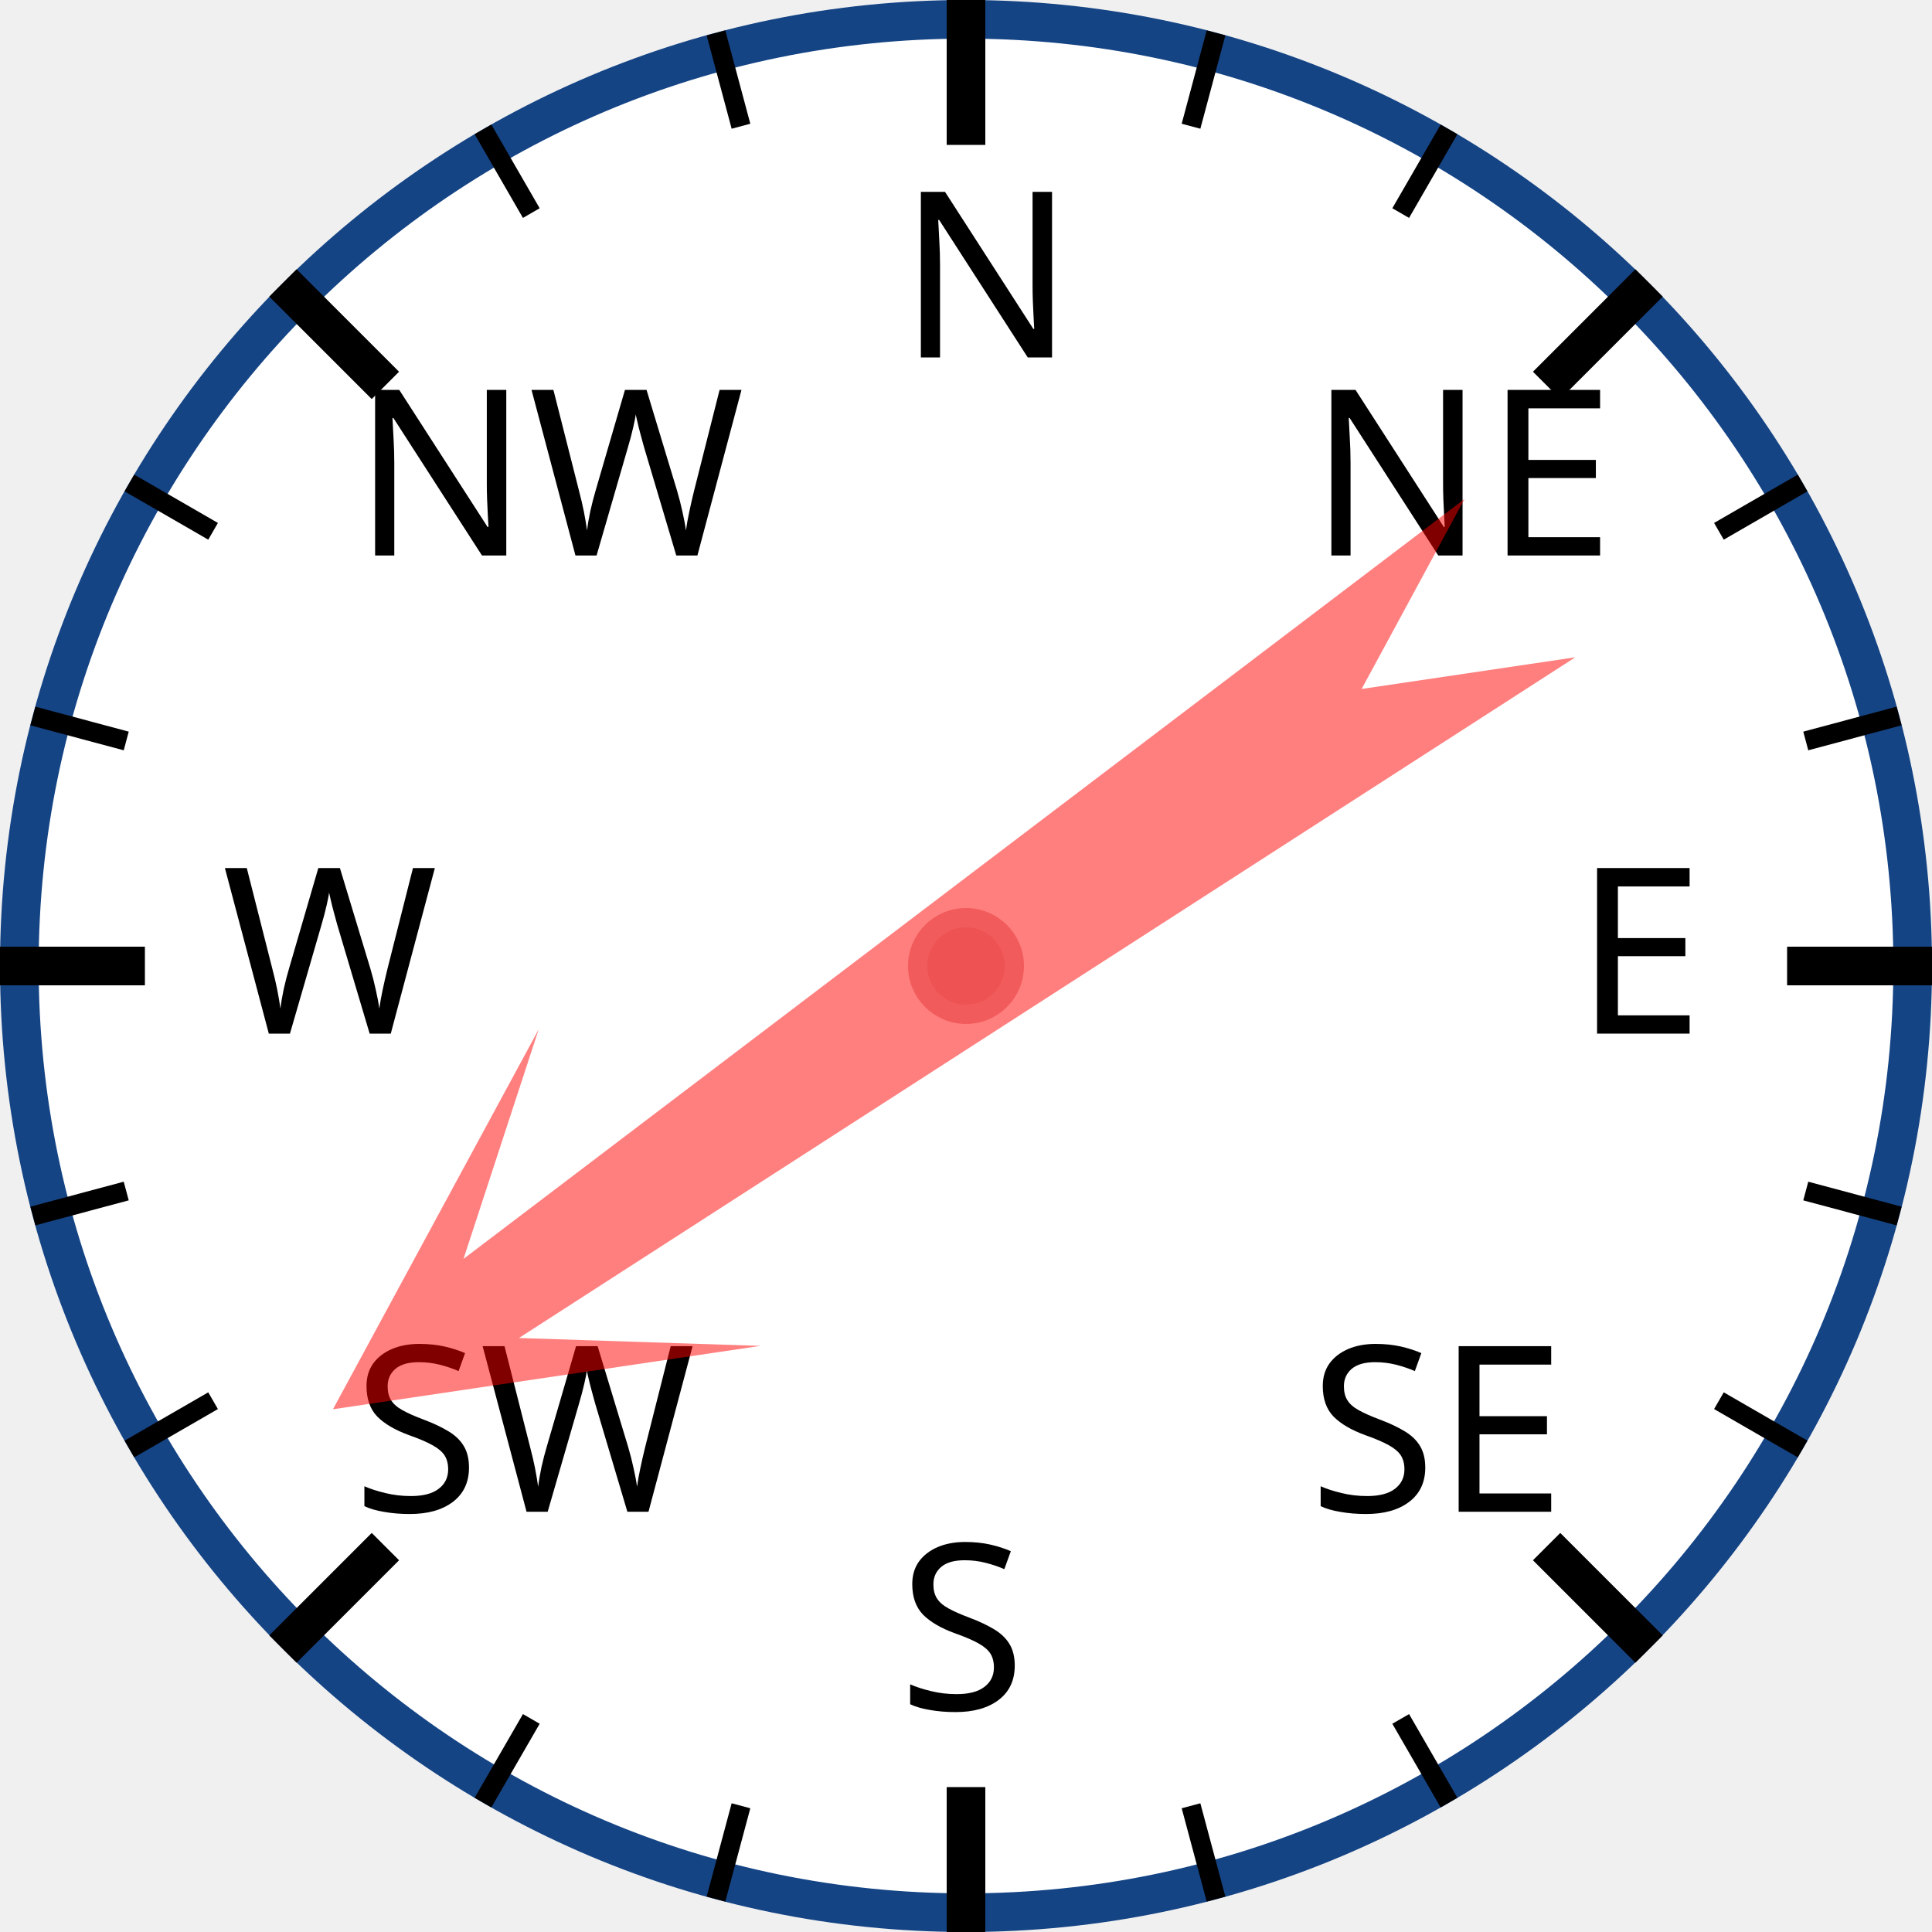
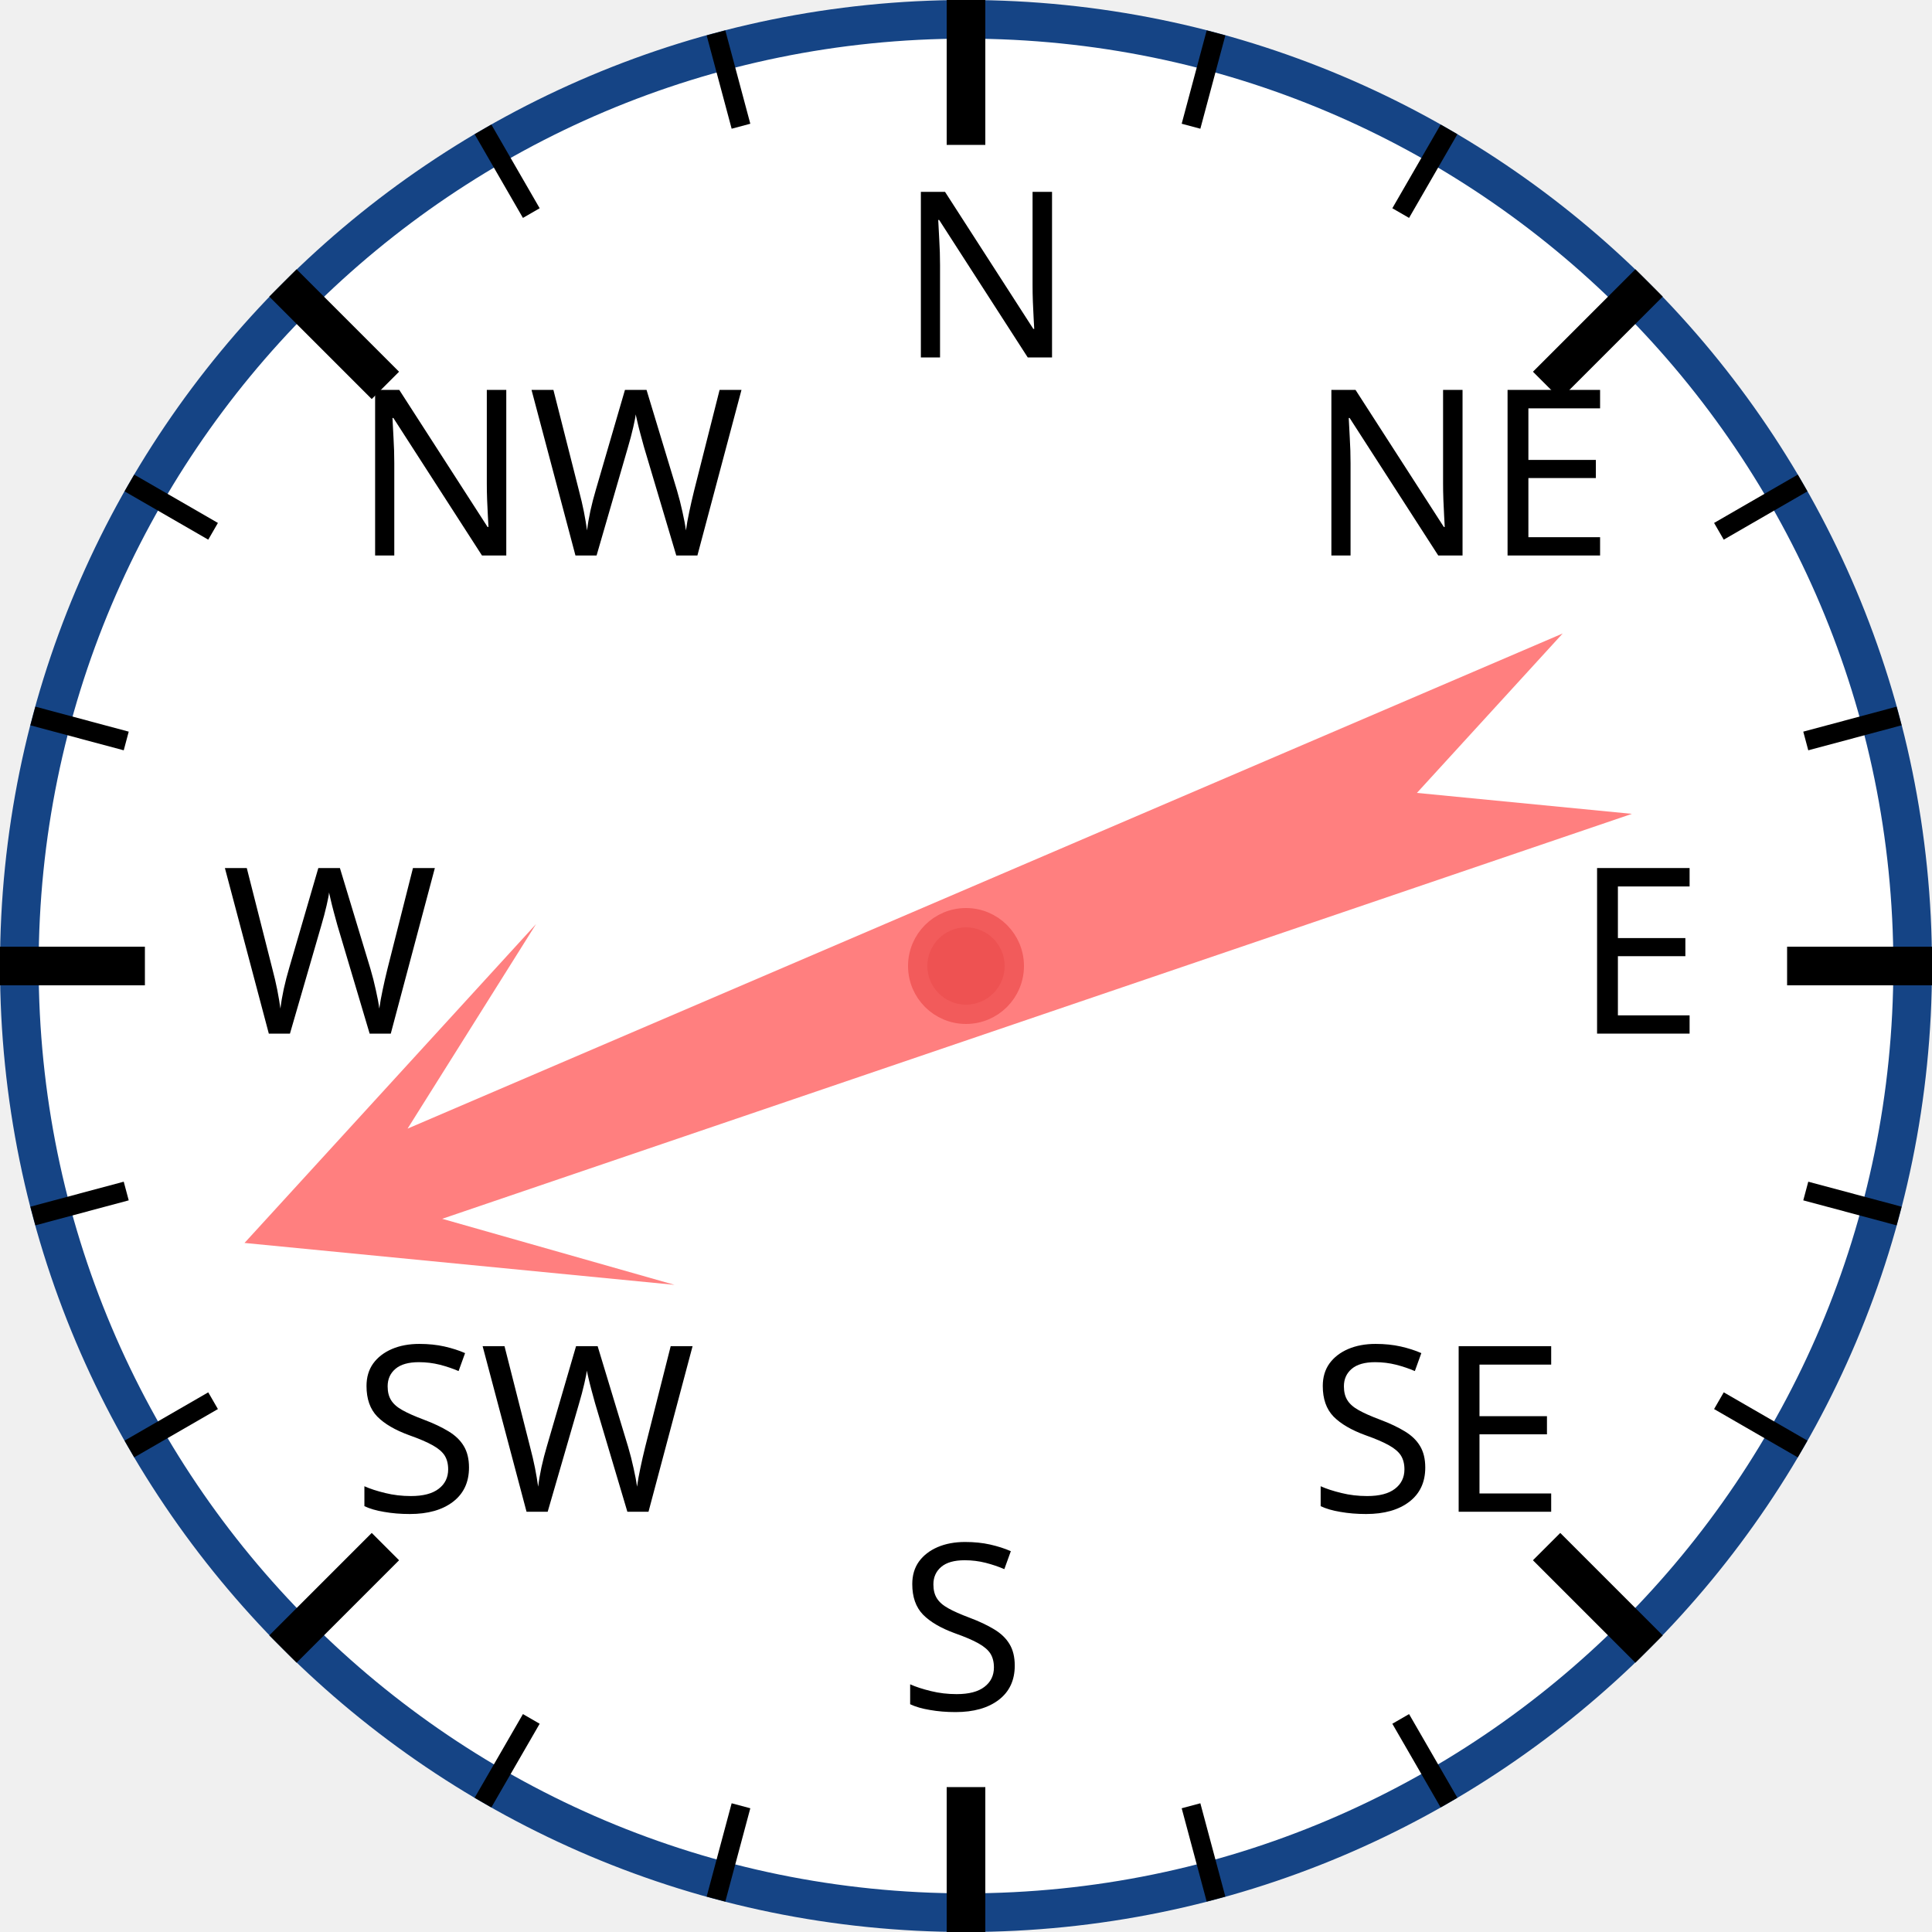
<svg xmlns="http://www.w3.org/2000/svg" width="120px" height="120px" viewBox="0 0 200 200">
  <circle cx="100" cy="100" r="98" style="fill: white; stroke: #154485; stroke-width: 4;" />
  <text x="93.0" y="37.0" style="font-family: sans-serif; font-size: 18pt;">N</text>
  <line x1="100.0" y1="0.0" x2="100.0" y2="15.0" style="stroke: black; stroke-width: 4;" />
  <line x1="74.118" y1="3.407" x2="76.706" y2="13.067" style="stroke: black; stroke-width: 2;" />
  <line x1="50" y1="13.397" x2="55" y2="22.058" style="stroke: black; stroke-width: 2;" />
  <text x="36.503" y="57.503" style="font-family: sans-serif; font-size: 18pt;">NW</text>
  <line x1="29.289" y1="29.289" x2="39.896" y2="39.896" style="stroke: black; stroke-width: 4;" />
  <line x1="13.397" y1="50" x2="22.058" y2="55" style="stroke: black; stroke-width: 2;" />
  <line x1="3.407" y1="74.118" x2="13.067" y2="76.706" style="stroke: black; stroke-width: 2;" />
  <text x="23.0" y="107.0" style="font-family: sans-serif; font-size: 18pt;">W</text>
  <line x1="0.0" y1="100.0" x2="15.0" y2="100.0" style="stroke: black; stroke-width: 4;" />
  <line x1="3.407" y1="125.882" x2="13.067" y2="123.294" style="stroke: black; stroke-width: 2;" />
  <line x1="13.397" y1="150" x2="22.058" y2="145" style="stroke: black; stroke-width: 2;" />
  <text x="36.503" y="156.497" style="font-family: sans-serif; font-size: 18pt;">SW</text>
  <line x1="29.289" y1="170.711" x2="39.896" y2="160.104" style="stroke: black; stroke-width: 4;" />
  <line x1="50" y1="186.603" x2="55" y2="177.942" style="stroke: black; stroke-width: 2;" />
  <line x1="74.118" y1="196.593" x2="76.706" y2="186.933" style="stroke: black; stroke-width: 2;" />
  <text x="93" y="177.0" style="font-family: sans-serif; font-size: 18pt;">S</text>
  <line x1="100" y1="200.0" x2="100" y2="185.0" style="stroke: black; stroke-width: 4;" />
  <line x1="125.882" y1="196.593" x2="123.294" y2="186.933" style="stroke: black; stroke-width: 2;" />
  <line x1="150.0" y1="186.603" x2="145.0" y2="177.942" style="stroke: black; stroke-width: 2;" />
  <text x="135.497" y="156.497" style="font-family: sans-serif; font-size: 18pt;">SE</text>
  <line x1="170.711" y1="170.711" x2="160.104" y2="160.104" style="stroke: black; stroke-width: 4;" />
  <line x1="186.603" y1="150" x2="177.942" y2="145" style="stroke: black; stroke-width: 2;" />
  <line x1="196.593" y1="125.882" x2="186.933" y2="123.294" style="stroke: black; stroke-width: 2;" />
  <text x="163.0" y="107" style="font-family: sans-serif; font-size: 18pt;">E</text>
  <line x1="200.0" y1="100" x2="185.0" y2="100" style="stroke: black; stroke-width: 4;" />
  <line x1="196.593" y1="74.118" x2="186.933" y2="76.706" style="stroke: black; stroke-width: 2;" />
  <line x1="186.603" y1="50" x2="177.942" y2="55" style="stroke: black; stroke-width: 2;" />
  <text x="135.497" y="57.503" style="font-family: sans-serif; font-size: 18pt;">NE</text>
  <line x1="170.711" y1="29.289" x2="160.104" y2="39.896" style="stroke: black; stroke-width: 4;" />
  <line x1="150" y1="13.397" x2="145" y2="22.058" style="stroke: black; stroke-width: 2;" />
  <line x1="125.882" y1="3.407" x2="123.294" y2="13.067" style="stroke: black; stroke-width: 2;" />
-   <polygon points="100 20 120 60 105 40 110 170 100 150 90 170 95 40 80 60" style="fill: red; fill-opacity: 0.5;" transform="rotate(235,100,100)" />
+   <polygon points="100 20 120 60 105 40 110 170 100 150 90 170 95 40 80 60" style="fill: red; fill-opacity: 0.5;" transform="rotate(249,100,100)" />
  <circle cx="100" cy="100" r="5" style="fill: #EE5252; stroke: #F25B5B; stroke-width: 2;" />
</svg>
